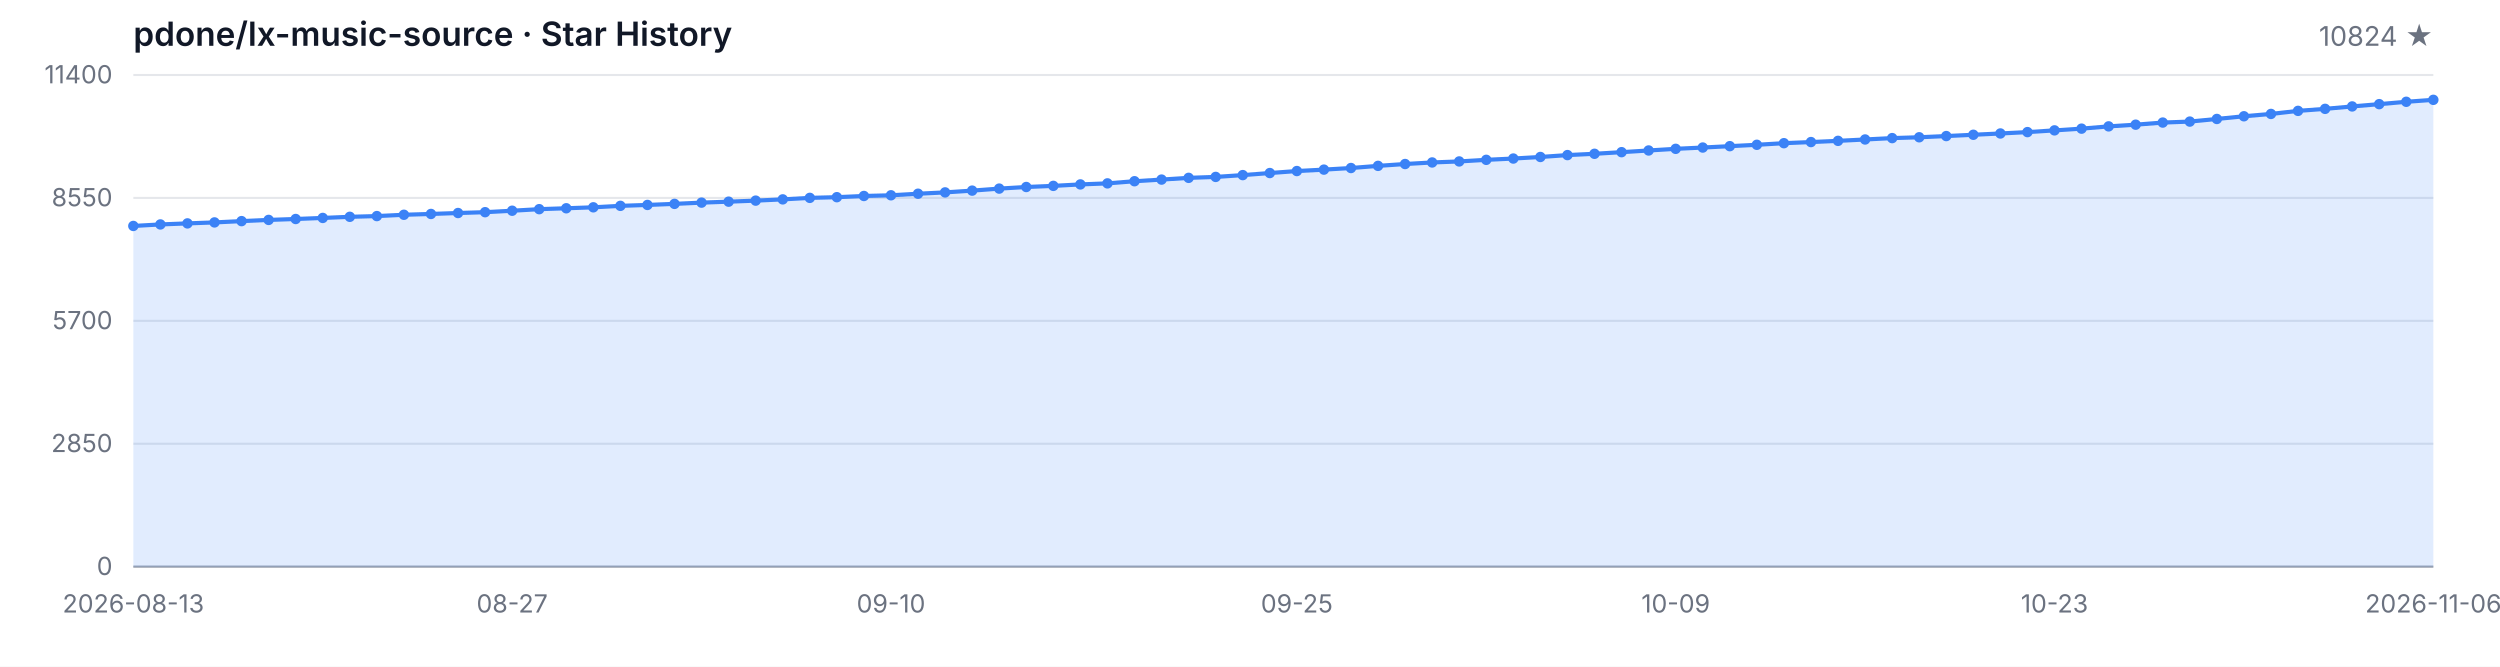
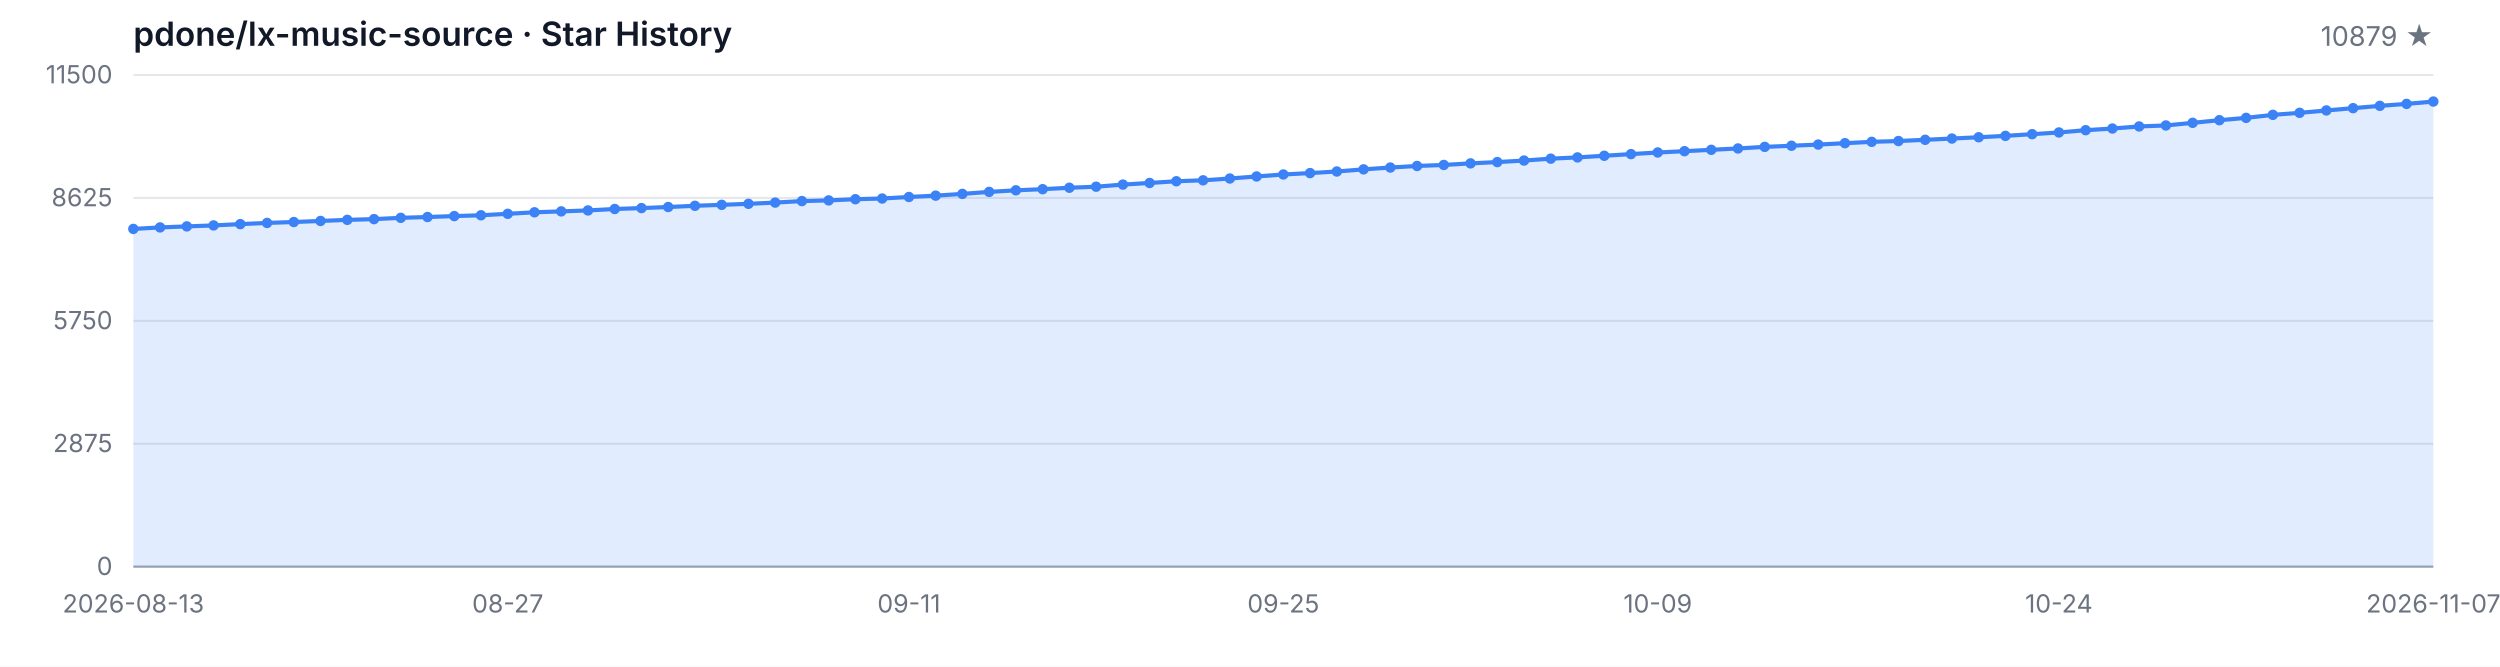
<svg xmlns="http://www.w3.org/2000/svg" width="1200" height="320" viewBox="0 0 1200 320" role="img" aria-label="Star History">
  <style>
  .bg { fill: #ffffff; }
  .grid { stroke: #e5e7eb; stroke-width: 1; }
  .axis { stroke: #9ca3af; stroke-width: 1; }
  .area { fill: rgba(59, 130, 246, 0.15); }
  .line { fill: none; stroke: #3b82f6; stroke-width: 2; stroke-linejoin: round; stroke-linecap: round; }
  .dot { fill: #3b82f6; }
  .tlabel { fill: #6b7280; font-family: -apple-system, BlinkMacSystemFont, 'Segoe UI', sans-serif; font-size: 12px; }
  .title { fill: #111827; font-family: -apple-system, BlinkMacSystemFont, 'Segoe UI', sans-serif; font-size: 16px; font-weight: 600; }
  .subtitle { fill: #6b7280; font-family: -apple-system, BlinkMacSystemFont, 'Segoe UI', sans-serif; font-size: 13px; }
  @media (prefers-color-scheme: dark) {
    .bg { fill: #0d1117; }
    .grid { stroke: #21262d; }
    .axis { stroke: #484f58; }
    .area { fill: rgba(58, 132, 255, 0.18); }
    .line { stroke: #58a6ff; }
    .dot { fill: #58a6ff; }
    .tlabel { fill: #8b949e; }
    .title { fill: #c9d1d9; }
    .subtitle { fill: #8b949e; }
  }
</style>
  <rect class="bg" width="1200" height="320" />
  <text class="title" x="64" y="22">pdone/lx-music-source · Star History</text>
-   <text class="subtitle" x="1168" y="22" text-anchor="end">10824 ★</text>
+   <text class="subtitle" x="1168" y="22" text-anchor="end">10879 ★</text>
  <line class="grid" x1="64" y1="272.00" x2="1168" y2="272.00" />
  <line class="grid" x1="64" y1="213.00" x2="1168" y2="213.00" />
  <line class="grid" x1="64" y1="154.00" x2="1168" y2="154.00" />
  <line class="grid" x1="64" y1="95.00" x2="1168" y2="95.00" />
  <line class="grid" x1="64" y1="36.00" x2="1168" y2="36.00" />
  <text class="tlabel" x="54" y="276.00" text-anchor="end">0</text>
-   <text class="tlabel" x="54" y="217.00" text-anchor="end">2850</text>
-   <text class="tlabel" x="54" y="158.00" text-anchor="end">5700</text>
-   <text class="tlabel" x="54" y="99.00" text-anchor="end">8550</text>
-   <text class="tlabel" x="54" y="40.00" text-anchor="end">11400</text>
+   <text class="tlabel" x="54" y="217.00" text-anchor="end">2875</text>
+   <text class="tlabel" x="54" y="158.00" text-anchor="end">5750</text>
+   <text class="tlabel" x="54" y="99.00" text-anchor="end">8625</text>
+   <text class="tlabel" x="54" y="40.00" text-anchor="end">11500</text>
  <line class="axis" x1="64" y1="272" x2="1168" y2="272" />
-   <path class="area" d="M 64.00 272.00 L 64.00 108.46 L 76.99 107.73 L 89.98 107.23 L 102.96 106.76 L 115.95 106.14 L 128.94 105.56 L 141.93 105.12 L 154.92 104.61 L 167.91 104.07 L 180.89 103.72 L 193.88 103.09 L 206.87 102.70 L 219.86 102.25 L 232.85 101.85 L 245.84 101.15 L 258.82 100.40 L 271.81 99.97 L 284.80 99.51 L 297.79 98.81 L 310.78 98.37 L 323.76 97.86 L 336.75 97.26 L 349.74 96.80 L 362.73 96.30 L 375.72 95.70 L 388.71 94.98 L 401.69 94.65 L 414.68 94.07 L 427.67 93.74 L 440.66 92.99 L 453.65 92.35 L 466.64 91.50 L 479.62 90.53 L 492.61 89.76 L 505.60 89.22 L 518.59 88.52 L 531.58 88.02 L 544.56 86.99 L 557.55 86.20 L 570.54 85.37 L 583.53 84.92 L 596.52 84.05 L 609.51 83.06 L 622.49 82.10 L 635.48 81.42 L 648.47 80.65 L 661.46 79.62 L 674.45 78.73 L 687.44 77.98 L 700.42 77.49 L 713.41 76.72 L 726.40 76.10 L 739.39 75.35 L 752.38 74.44 L 765.36 73.82 L 778.35 73.04 L 791.34 72.23 L 804.33 71.44 L 817.32 70.82 L 830.31 70.16 L 843.29 69.50 L 856.28 68.73 L 869.27 68.19 L 882.26 67.61 L 895.25 66.95 L 908.24 66.29 L 921.22 65.89 L 934.21 65.31 L 947.20 64.69 L 960.19 64.07 L 973.18 63.41 L 986.16 62.58 L 999.15 61.75 L 1012.14 60.66 L 1025.13 59.85 L 1038.12 58.83 L 1051.11 58.36 L 1064.09 57.10 L 1077.08 55.81 L 1090.07 54.69 L 1103.06 53.22 L 1116.05 52.25 L 1129.04 51.09 L 1142.02 49.99 L 1155.01 48.86 L 1168.00 47.92 L 1168.00 272.00 Z" />
-   <path class="line" d="M 64.00 108.46 L 76.99 107.73 L 89.98 107.23 L 102.96 106.76 L 115.95 106.14 L 128.94 105.56 L 141.93 105.12 L 154.92 104.61 L 167.91 104.07 L 180.89 103.72 L 193.88 103.09 L 206.87 102.70 L 219.86 102.25 L 232.85 101.85 L 245.84 101.15 L 258.82 100.40 L 271.81 99.97 L 284.80 99.51 L 297.79 98.81 L 310.78 98.37 L 323.76 97.86 L 336.75 97.26 L 349.74 96.80 L 362.73 96.30 L 375.72 95.70 L 388.71 94.98 L 401.69 94.65 L 414.68 94.07 L 427.67 93.74 L 440.66 92.99 L 453.65 92.35 L 466.64 91.50 L 479.62 90.53 L 492.61 89.76 L 505.60 89.22 L 518.59 88.52 L 531.58 88.02 L 544.56 86.99 L 557.55 86.20 L 570.54 85.37 L 583.53 84.92 L 596.52 84.05 L 609.51 83.06 L 622.49 82.10 L 635.48 81.42 L 648.47 80.65 L 661.46 79.62 L 674.45 78.73 L 687.44 77.98 L 700.42 77.49 L 713.41 76.72 L 726.40 76.10 L 739.39 75.35 L 752.38 74.44 L 765.36 73.82 L 778.35 73.04 L 791.34 72.23 L 804.33 71.44 L 817.32 70.82 L 830.31 70.16 L 843.29 69.50 L 856.28 68.73 L 869.27 68.19 L 882.26 67.61 L 895.25 66.95 L 908.24 66.29 L 921.22 65.89 L 934.21 65.31 L 947.20 64.69 L 960.19 64.07 L 973.18 63.41 L 986.16 62.58 L 999.15 61.75 L 1012.14 60.66 L 1025.13 59.85 L 1038.12 58.83 L 1051.11 58.36 L 1064.09 57.10 L 1077.08 55.81 L 1090.07 54.69 L 1103.06 53.22 L 1116.05 52.25 L 1129.04 51.09 L 1142.02 49.99 L 1155.01 48.86 L 1168.00 47.92" />
-   <circle class="dot" cx="64.00" cy="108.46" r="2.5" />
-   <circle class="dot" cx="76.99" cy="107.73" r="2.5" />
-   <circle class="dot" cx="89.98" cy="107.23" r="2.5" />
-   <circle class="dot" cx="102.96" cy="106.76" r="2.5" />
-   <circle class="dot" cx="115.95" cy="106.14" r="2.5" />
-   <circle class="dot" cx="128.94" cy="105.56" r="2.5" />
-   <circle class="dot" cx="141.93" cy="105.12" r="2.5" />
-   <circle class="dot" cx="154.92" cy="104.61" r="2.5" />
-   <circle class="dot" cx="167.91" cy="104.07" r="2.5" />
-   <circle class="dot" cx="180.89" cy="103.72" r="2.5" />
-   <circle class="dot" cx="193.88" cy="103.09" r="2.5" />
-   <circle class="dot" cx="206.87" cy="102.70" r="2.5" />
-   <circle class="dot" cx="219.86" cy="102.25" r="2.5" />
-   <circle class="dot" cx="232.85" cy="101.85" r="2.5" />
-   <circle class="dot" cx="245.84" cy="101.15" r="2.5" />
-   <circle class="dot" cx="258.82" cy="100.40" r="2.5" />
-   <circle class="dot" cx="271.81" cy="99.97" r="2.5" />
-   <circle class="dot" cx="284.80" cy="99.51" r="2.5" />
-   <circle class="dot" cx="297.79" cy="98.81" r="2.5" />
-   <circle class="dot" cx="310.78" cy="98.37" r="2.5" />
-   <circle class="dot" cx="323.76" cy="97.86" r="2.5" />
-   <circle class="dot" cx="336.75" cy="97.26" r="2.5" />
-   <circle class="dot" cx="349.74" cy="96.80" r="2.5" />
-   <circle class="dot" cx="362.73" cy="96.30" r="2.5" />
-   <circle class="dot" cx="375.72" cy="95.70" r="2.5" />
-   <circle class="dot" cx="388.71" cy="94.98" r="2.5" />
-   <circle class="dot" cx="401.69" cy="94.65" r="2.5" />
-   <circle class="dot" cx="414.68" cy="94.07" r="2.5" />
-   <circle class="dot" cx="427.67" cy="93.74" r="2.5" />
-   <circle class="dot" cx="440.66" cy="92.99" r="2.5" />
-   <circle class="dot" cx="453.65" cy="92.35" r="2.5" />
-   <circle class="dot" cx="466.64" cy="91.50" r="2.5" />
-   <circle class="dot" cx="479.62" cy="90.53" r="2.5" />
-   <circle class="dot" cx="492.61" cy="89.76" r="2.5" />
-   <circle class="dot" cx="505.60" cy="89.22" r="2.5" />
-   <circle class="dot" cx="518.59" cy="88.52" r="2.5" />
-   <circle class="dot" cx="531.58" cy="88.02" r="2.5" />
-   <circle class="dot" cx="544.56" cy="86.99" r="2.5" />
-   <circle class="dot" cx="557.55" cy="86.20" r="2.5" />
-   <circle class="dot" cx="570.54" cy="85.37" r="2.5" />
-   <circle class="dot" cx="583.53" cy="84.92" r="2.5" />
-   <circle class="dot" cx="596.52" cy="84.05" r="2.5" />
-   <circle class="dot" cx="609.51" cy="83.06" r="2.5" />
-   <circle class="dot" cx="622.49" cy="82.10" r="2.5" />
-   <circle class="dot" cx="635.48" cy="81.42" r="2.5" />
-   <circle class="dot" cx="648.47" cy="80.65" r="2.5" />
-   <circle class="dot" cx="661.46" cy="79.62" r="2.5" />
-   <circle class="dot" cx="674.45" cy="78.73" r="2.5" />
-   <circle class="dot" cx="687.44" cy="77.98" r="2.5" />
-   <circle class="dot" cx="700.42" cy="77.49" r="2.5" />
-   <circle class="dot" cx="713.41" cy="76.72" r="2.5" />
-   <circle class="dot" cx="726.40" cy="76.10" r="2.5" />
-   <circle class="dot" cx="739.39" cy="75.35" r="2.5" />
-   <circle class="dot" cx="752.38" cy="74.44" r="2.5" />
-   <circle class="dot" cx="765.36" cy="73.82" r="2.5" />
-   <circle class="dot" cx="778.35" cy="73.04" r="2.5" />
-   <circle class="dot" cx="791.34" cy="72.23" r="2.5" />
-   <circle class="dot" cx="804.33" cy="71.44" r="2.5" />
-   <circle class="dot" cx="817.32" cy="70.82" r="2.5" />
-   <circle class="dot" cx="830.31" cy="70.16" r="2.5" />
-   <circle class="dot" cx="843.29" cy="69.50" r="2.5" />
-   <circle class="dot" cx="856.28" cy="68.73" r="2.5" />
-   <circle class="dot" cx="869.27" cy="68.19" r="2.5" />
-   <circle class="dot" cx="882.26" cy="67.61" r="2.5" />
-   <circle class="dot" cx="895.25" cy="66.95" r="2.5" />
-   <circle class="dot" cx="908.24" cy="66.29" r="2.5" />
-   <circle class="dot" cx="921.22" cy="65.89" r="2.5" />
-   <circle class="dot" cx="934.21" cy="65.31" r="2.5" />
-   <circle class="dot" cx="947.20" cy="64.69" r="2.5" />
-   <circle class="dot" cx="960.19" cy="64.07" r="2.5" />
-   <circle class="dot" cx="973.18" cy="63.41" r="2.5" />
-   <circle class="dot" cx="986.16" cy="62.58" r="2.5" />
-   <circle class="dot" cx="999.15" cy="61.75" r="2.5" />
-   <circle class="dot" cx="1012.14" cy="60.66" r="2.5" />
-   <circle class="dot" cx="1025.13" cy="59.85" r="2.5" />
-   <circle class="dot" cx="1038.12" cy="58.83" r="2.5" />
-   <circle class="dot" cx="1051.11" cy="58.36" r="2.5" />
-   <circle class="dot" cx="1064.09" cy="57.10" r="2.5" />
-   <circle class="dot" cx="1077.08" cy="55.81" r="2.5" />
-   <circle class="dot" cx="1090.07" cy="54.69" r="2.5" />
-   <circle class="dot" cx="1103.06" cy="53.22" r="2.5" />
-   <circle class="dot" cx="1116.05" cy="52.25" r="2.5" />
-   <circle class="dot" cx="1129.04" cy="51.09" r="2.5" />
-   <circle class="dot" cx="1142.02" cy="49.99" r="2.5" />
-   <circle class="dot" cx="1155.01" cy="48.86" r="2.5" />
-   <circle class="dot" cx="1168.00" cy="47.92" r="2.5" />
+   <path class="area" d="M 64.00 272.00 L 64.00 109.88 L 76.84 109.16 L 89.67 108.67 L 102.51 108.20 L 115.35 107.58 L 128.19 107.01 L 141.02 106.57 L 153.86 106.06 L 166.70 105.53 L 179.53 105.18 L 192.37 104.56 L 205.21 104.17 L 218.05 103.72 L 230.88 103.33 L 243.72 102.63 L 256.56 101.90 L 269.40 101.46 L 282.23 101.01 L 295.07 100.32 L 307.91 99.88 L 320.74 99.37 L 333.58 98.78 L 346.42 98.32 L 359.26 97.83 L 372.09 97.24 L 384.93 96.52 L 397.77 96.19 L 410.60 95.62 L 423.44 95.29 L 436.28 94.55 L 449.12 93.91 L 461.95 93.07 L 474.79 92.11 L 487.63 91.35 L 500.47 90.81 L 513.30 90.12 L 526.14 89.62 L 538.98 88.60 L 551.81 87.82 L 564.65 87.00 L 577.49 86.55 L 590.33 85.68 L 603.16 84.70 L 616.00 83.75 L 628.84 83.08 L 641.67 82.32 L 654.51 81.29 L 667.35 80.41 L 680.19 79.67 L 693.02 79.18 L 705.86 78.42 L 718.70 77.80 L 731.53 77.06 L 744.37 76.16 L 757.21 75.55 L 770.05 74.77 L 782.88 73.97 L 795.72 73.19 L 808.56 72.57 L 821.40 71.91 L 834.23 71.26 L 847.07 70.50 L 859.91 69.96 L 872.74 69.39 L 885.58 68.73 L 898.42 68.08 L 911.26 67.69 L 924.09 67.11 L 936.93 66.50 L 949.77 65.88 L 962.60 65.22 L 975.44 64.40 L 988.28 63.58 L 1001.12 62.49 L 1013.95 61.69 L 1026.79 60.69 L 1039.63 60.22 L 1052.47 58.96 L 1065.30 57.69 L 1078.14 56.58 L 1090.98 55.13 L 1103.81 54.16 L 1116.65 53.01 L 1129.49 51.92 L 1142.33 50.80 L 1155.16 49.87 L 1168.00 48.74 L 1168.00 272.00 Z" />
+   <path class="line" d="M 64.00 109.88 L 76.84 109.16 L 89.67 108.67 L 102.51 108.20 L 115.35 107.58 L 128.19 107.01 L 141.02 106.57 L 153.86 106.06 L 166.70 105.53 L 179.53 105.18 L 192.37 104.56 L 205.21 104.17 L 218.05 103.72 L 230.88 103.33 L 243.72 102.63 L 256.56 101.90 L 269.40 101.46 L 282.23 101.01 L 295.07 100.32 L 307.91 99.88 L 320.74 99.37 L 333.58 98.78 L 346.42 98.32 L 359.26 97.83 L 372.09 97.24 L 384.93 96.52 L 397.77 96.19 L 410.60 95.62 L 423.44 95.29 L 436.28 94.55 L 449.12 93.91 L 461.95 93.07 L 474.79 92.11 L 487.63 91.35 L 500.47 90.81 L 513.30 90.12 L 526.14 89.62 L 538.98 88.60 L 551.81 87.82 L 564.65 87.00 L 577.49 86.55 L 590.33 85.68 L 603.16 84.70 L 616.00 83.75 L 628.84 83.08 L 641.67 82.32 L 654.51 81.29 L 667.35 80.41 L 680.19 79.67 L 693.02 79.18 L 705.86 78.42 L 718.70 77.80 L 731.53 77.06 L 744.37 76.16 L 757.21 75.55 L 770.05 74.77 L 782.88 73.97 L 795.72 73.19 L 808.56 72.57 L 821.40 71.91 L 834.23 71.26 L 847.07 70.50 L 859.91 69.96 L 872.74 69.39 L 885.58 68.73 L 898.42 68.08 L 911.26 67.69 L 924.09 67.11 L 936.93 66.50 L 949.77 65.88 L 962.60 65.22 L 975.44 64.40 L 988.28 63.58 L 1001.12 62.49 L 1013.95 61.69 L 1026.79 60.69 L 1039.63 60.22 L 1052.47 58.96 L 1065.30 57.69 L 1078.14 56.58 L 1090.98 55.13 L 1103.81 54.16 L 1116.65 53.01 L 1129.49 51.92 L 1142.33 50.80 L 1155.16 49.87 L 1168.00 48.74" />
+   <circle class="dot" cx="64.00" cy="109.88" r="2.5" />
+   <circle class="dot" cx="76.84" cy="109.16" r="2.5" />
+   <circle class="dot" cx="89.67" cy="108.67" r="2.5" />
+   <circle class="dot" cx="102.51" cy="108.20" r="2.5" />
+   <circle class="dot" cx="115.35" cy="107.58" r="2.5" />
+   <circle class="dot" cx="128.19" cy="107.01" r="2.5" />
+   <circle class="dot" cx="141.02" cy="106.57" r="2.5" />
+   <circle class="dot" cx="153.86" cy="106.06" r="2.5" />
+   <circle class="dot" cx="166.70" cy="105.53" r="2.5" />
+   <circle class="dot" cx="179.53" cy="105.18" r="2.5" />
+   <circle class="dot" cx="192.37" cy="104.56" r="2.5" />
+   <circle class="dot" cx="205.21" cy="104.17" r="2.5" />
+   <circle class="dot" cx="218.05" cy="103.72" r="2.5" />
+   <circle class="dot" cx="230.88" cy="103.33" r="2.5" />
+   <circle class="dot" cx="243.72" cy="102.63" r="2.5" />
+   <circle class="dot" cx="256.56" cy="101.90" r="2.5" />
+   <circle class="dot" cx="269.40" cy="101.46" r="2.5" />
+   <circle class="dot" cx="282.23" cy="101.01" r="2.5" />
+   <circle class="dot" cx="295.07" cy="100.32" r="2.5" />
+   <circle class="dot" cx="307.91" cy="99.88" r="2.5" />
+   <circle class="dot" cx="320.74" cy="99.37" r="2.5" />
+   <circle class="dot" cx="333.58" cy="98.78" r="2.5" />
+   <circle class="dot" cx="346.42" cy="98.32" r="2.5" />
+   <circle class="dot" cx="359.26" cy="97.83" r="2.5" />
+   <circle class="dot" cx="372.09" cy="97.24" r="2.5" />
+   <circle class="dot" cx="384.93" cy="96.52" r="2.5" />
+   <circle class="dot" cx="397.77" cy="96.19" r="2.5" />
+   <circle class="dot" cx="410.60" cy="95.62" r="2.5" />
+   <circle class="dot" cx="423.44" cy="95.29" r="2.5" />
+   <circle class="dot" cx="436.28" cy="94.55" r="2.5" />
+   <circle class="dot" cx="449.12" cy="93.91" r="2.5" />
+   <circle class="dot" cx="461.95" cy="93.07" r="2.5" />
+   <circle class="dot" cx="474.79" cy="92.11" r="2.5" />
+   <circle class="dot" cx="487.63" cy="91.35" r="2.5" />
+   <circle class="dot" cx="500.47" cy="90.81" r="2.5" />
+   <circle class="dot" cx="513.30" cy="90.12" r="2.5" />
+   <circle class="dot" cx="526.14" cy="89.62" r="2.5" />
+   <circle class="dot" cx="538.98" cy="88.60" r="2.5" />
+   <circle class="dot" cx="551.81" cy="87.82" r="2.5" />
+   <circle class="dot" cx="564.65" cy="87.00" r="2.5" />
+   <circle class="dot" cx="577.49" cy="86.55" r="2.5" />
+   <circle class="dot" cx="590.33" cy="85.68" r="2.5" />
+   <circle class="dot" cx="603.16" cy="84.70" r="2.5" />
+   <circle class="dot" cx="616.00" cy="83.75" r="2.5" />
+   <circle class="dot" cx="628.84" cy="83.08" r="2.5" />
+   <circle class="dot" cx="641.67" cy="82.32" r="2.5" />
+   <circle class="dot" cx="654.51" cy="81.29" r="2.5" />
+   <circle class="dot" cx="667.35" cy="80.41" r="2.5" />
+   <circle class="dot" cx="680.19" cy="79.67" r="2.5" />
+   <circle class="dot" cx="693.02" cy="79.18" r="2.5" />
+   <circle class="dot" cx="705.86" cy="78.42" r="2.5" />
+   <circle class="dot" cx="718.70" cy="77.80" r="2.5" />
+   <circle class="dot" cx="731.53" cy="77.06" r="2.5" />
+   <circle class="dot" cx="744.37" cy="76.16" r="2.5" />
+   <circle class="dot" cx="757.21" cy="75.55" r="2.5" />
+   <circle class="dot" cx="770.05" cy="74.77" r="2.5" />
+   <circle class="dot" cx="782.88" cy="73.97" r="2.5" />
+   <circle class="dot" cx="795.72" cy="73.19" r="2.5" />
+   <circle class="dot" cx="808.56" cy="72.57" r="2.5" />
+   <circle class="dot" cx="821.40" cy="71.91" r="2.5" />
+   <circle class="dot" cx="834.23" cy="71.26" r="2.5" />
+   <circle class="dot" cx="847.07" cy="70.50" r="2.5" />
+   <circle class="dot" cx="859.91" cy="69.96" r="2.5" />
+   <circle class="dot" cx="872.74" cy="69.39" r="2.5" />
+   <circle class="dot" cx="885.58" cy="68.73" r="2.5" />
+   <circle class="dot" cx="898.42" cy="68.08" r="2.5" />
+   <circle class="dot" cx="911.26" cy="67.69" r="2.5" />
+   <circle class="dot" cx="924.09" cy="67.11" r="2.5" />
+   <circle class="dot" cx="936.93" cy="66.50" r="2.5" />
+   <circle class="dot" cx="949.77" cy="65.88" r="2.5" />
+   <circle class="dot" cx="962.60" cy="65.22" r="2.5" />
+   <circle class="dot" cx="975.44" cy="64.40" r="2.5" />
+   <circle class="dot" cx="988.28" cy="63.58" r="2.5" />
+   <circle class="dot" cx="1001.12" cy="62.49" r="2.5" />
+   <circle class="dot" cx="1013.95" cy="61.69" r="2.5" />
+   <circle class="dot" cx="1026.79" cy="60.69" r="2.5" />
+   <circle class="dot" cx="1039.63" cy="60.22" r="2.5" />
+   <circle class="dot" cx="1052.47" cy="58.96" r="2.5" />
+   <circle class="dot" cx="1065.30" cy="57.69" r="2.5" />
+   <circle class="dot" cx="1078.14" cy="56.58" r="2.5" />
+   <circle class="dot" cx="1090.98" cy="55.13" r="2.5" />
+   <circle class="dot" cx="1103.81" cy="54.16" r="2.5" />
+   <circle class="dot" cx="1116.65" cy="53.01" r="2.5" />
+   <circle class="dot" cx="1129.49" cy="51.92" r="2.5" />
+   <circle class="dot" cx="1142.33" cy="50.80" r="2.5" />
+   <circle class="dot" cx="1155.16" cy="49.87" r="2.5" />
+   <circle class="dot" cx="1168.00" cy="48.74" r="2.5" />
  <text class="tlabel" x="64.00" y="294" text-anchor="middle">2026-08-13</text>
-   <text class="tlabel" x="245.84" y="294" text-anchor="middle">08-27</text>
-   <text class="tlabel" x="427.67" y="294" text-anchor="middle">09-10</text>
-   <text class="tlabel" x="622.49" y="294" text-anchor="middle">09-25</text>
-   <text class="tlabel" x="804.33" y="294" text-anchor="middle">10-09</text>
-   <text class="tlabel" x="986.16" y="294" text-anchor="middle">10-23</text>
-   <text class="tlabel" x="1168.00" y="294" text-anchor="middle">2026-11-06</text>
+   <text class="tlabel" x="243.72" y="294" text-anchor="middle">08-27</text>
+   <text class="tlabel" x="436.28" y="294" text-anchor="middle">09-11</text>
+   <text class="tlabel" x="616.00" y="294" text-anchor="middle">09-25</text>
+   <text class="tlabel" x="795.72" y="294" text-anchor="middle">10-09</text>
+   <text class="tlabel" x="988.28" y="294" text-anchor="middle">10-24</text>
+   <text class="tlabel" x="1168.00" y="294" text-anchor="middle">2026-11-07</text>
</svg>
